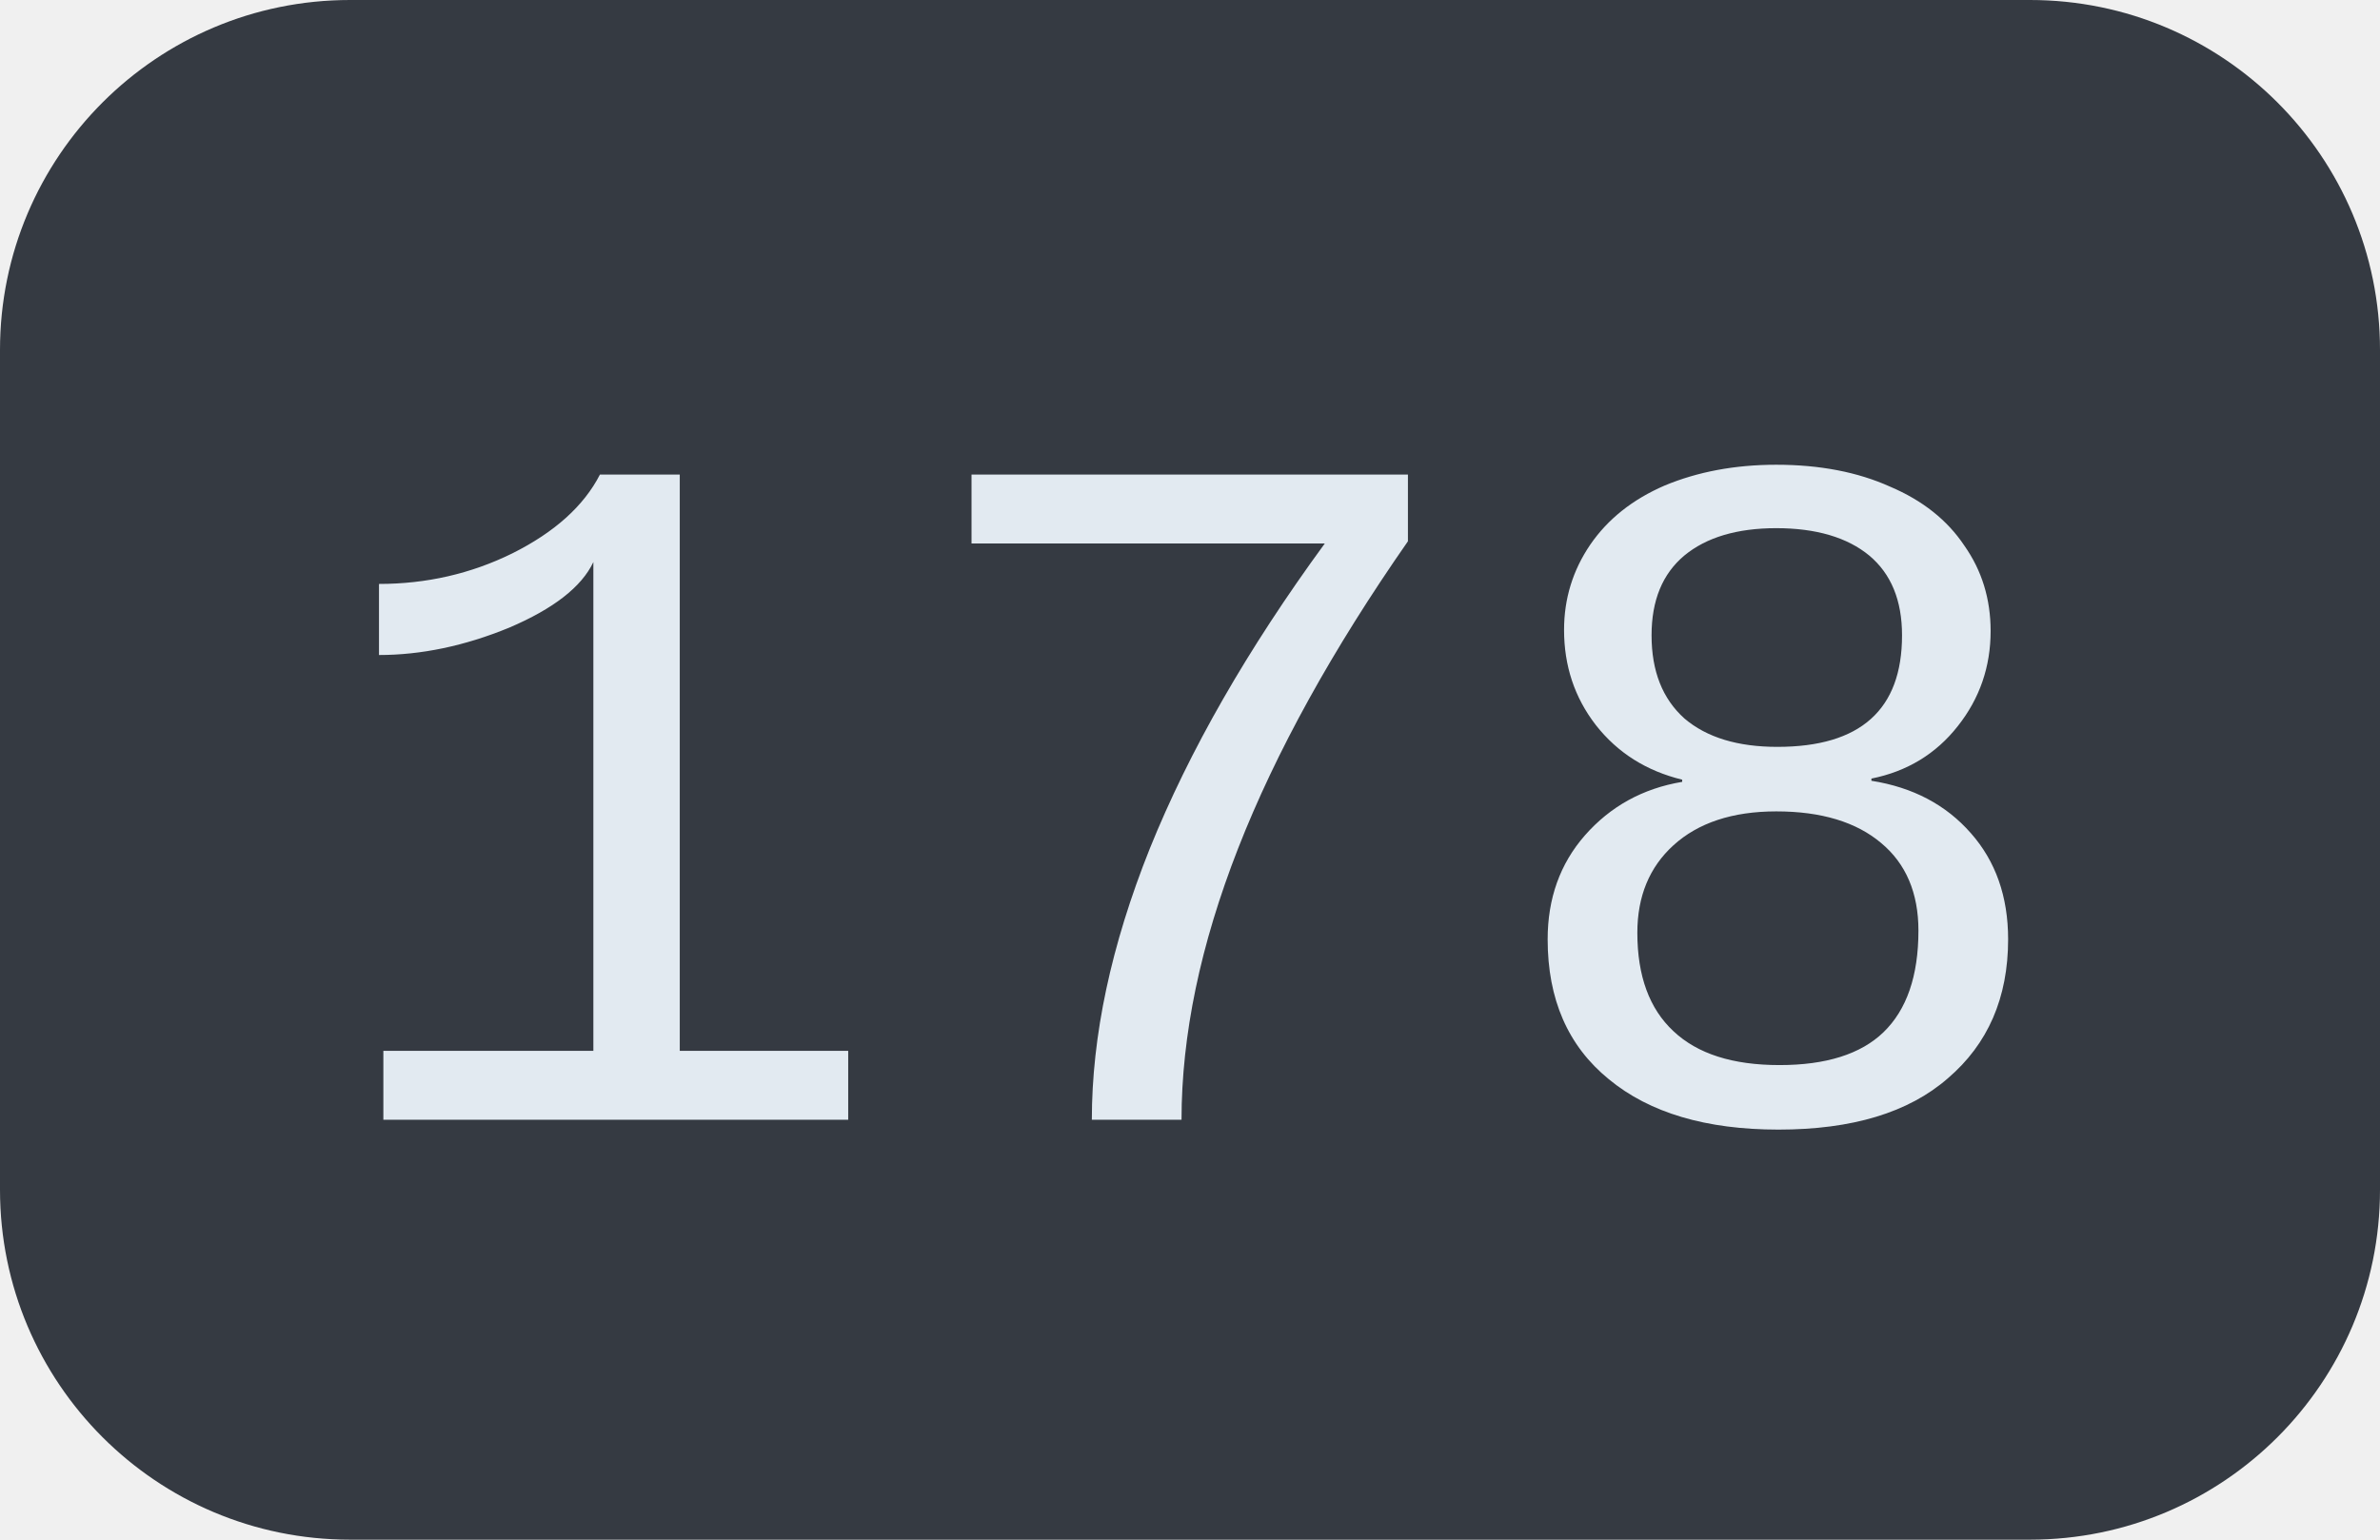
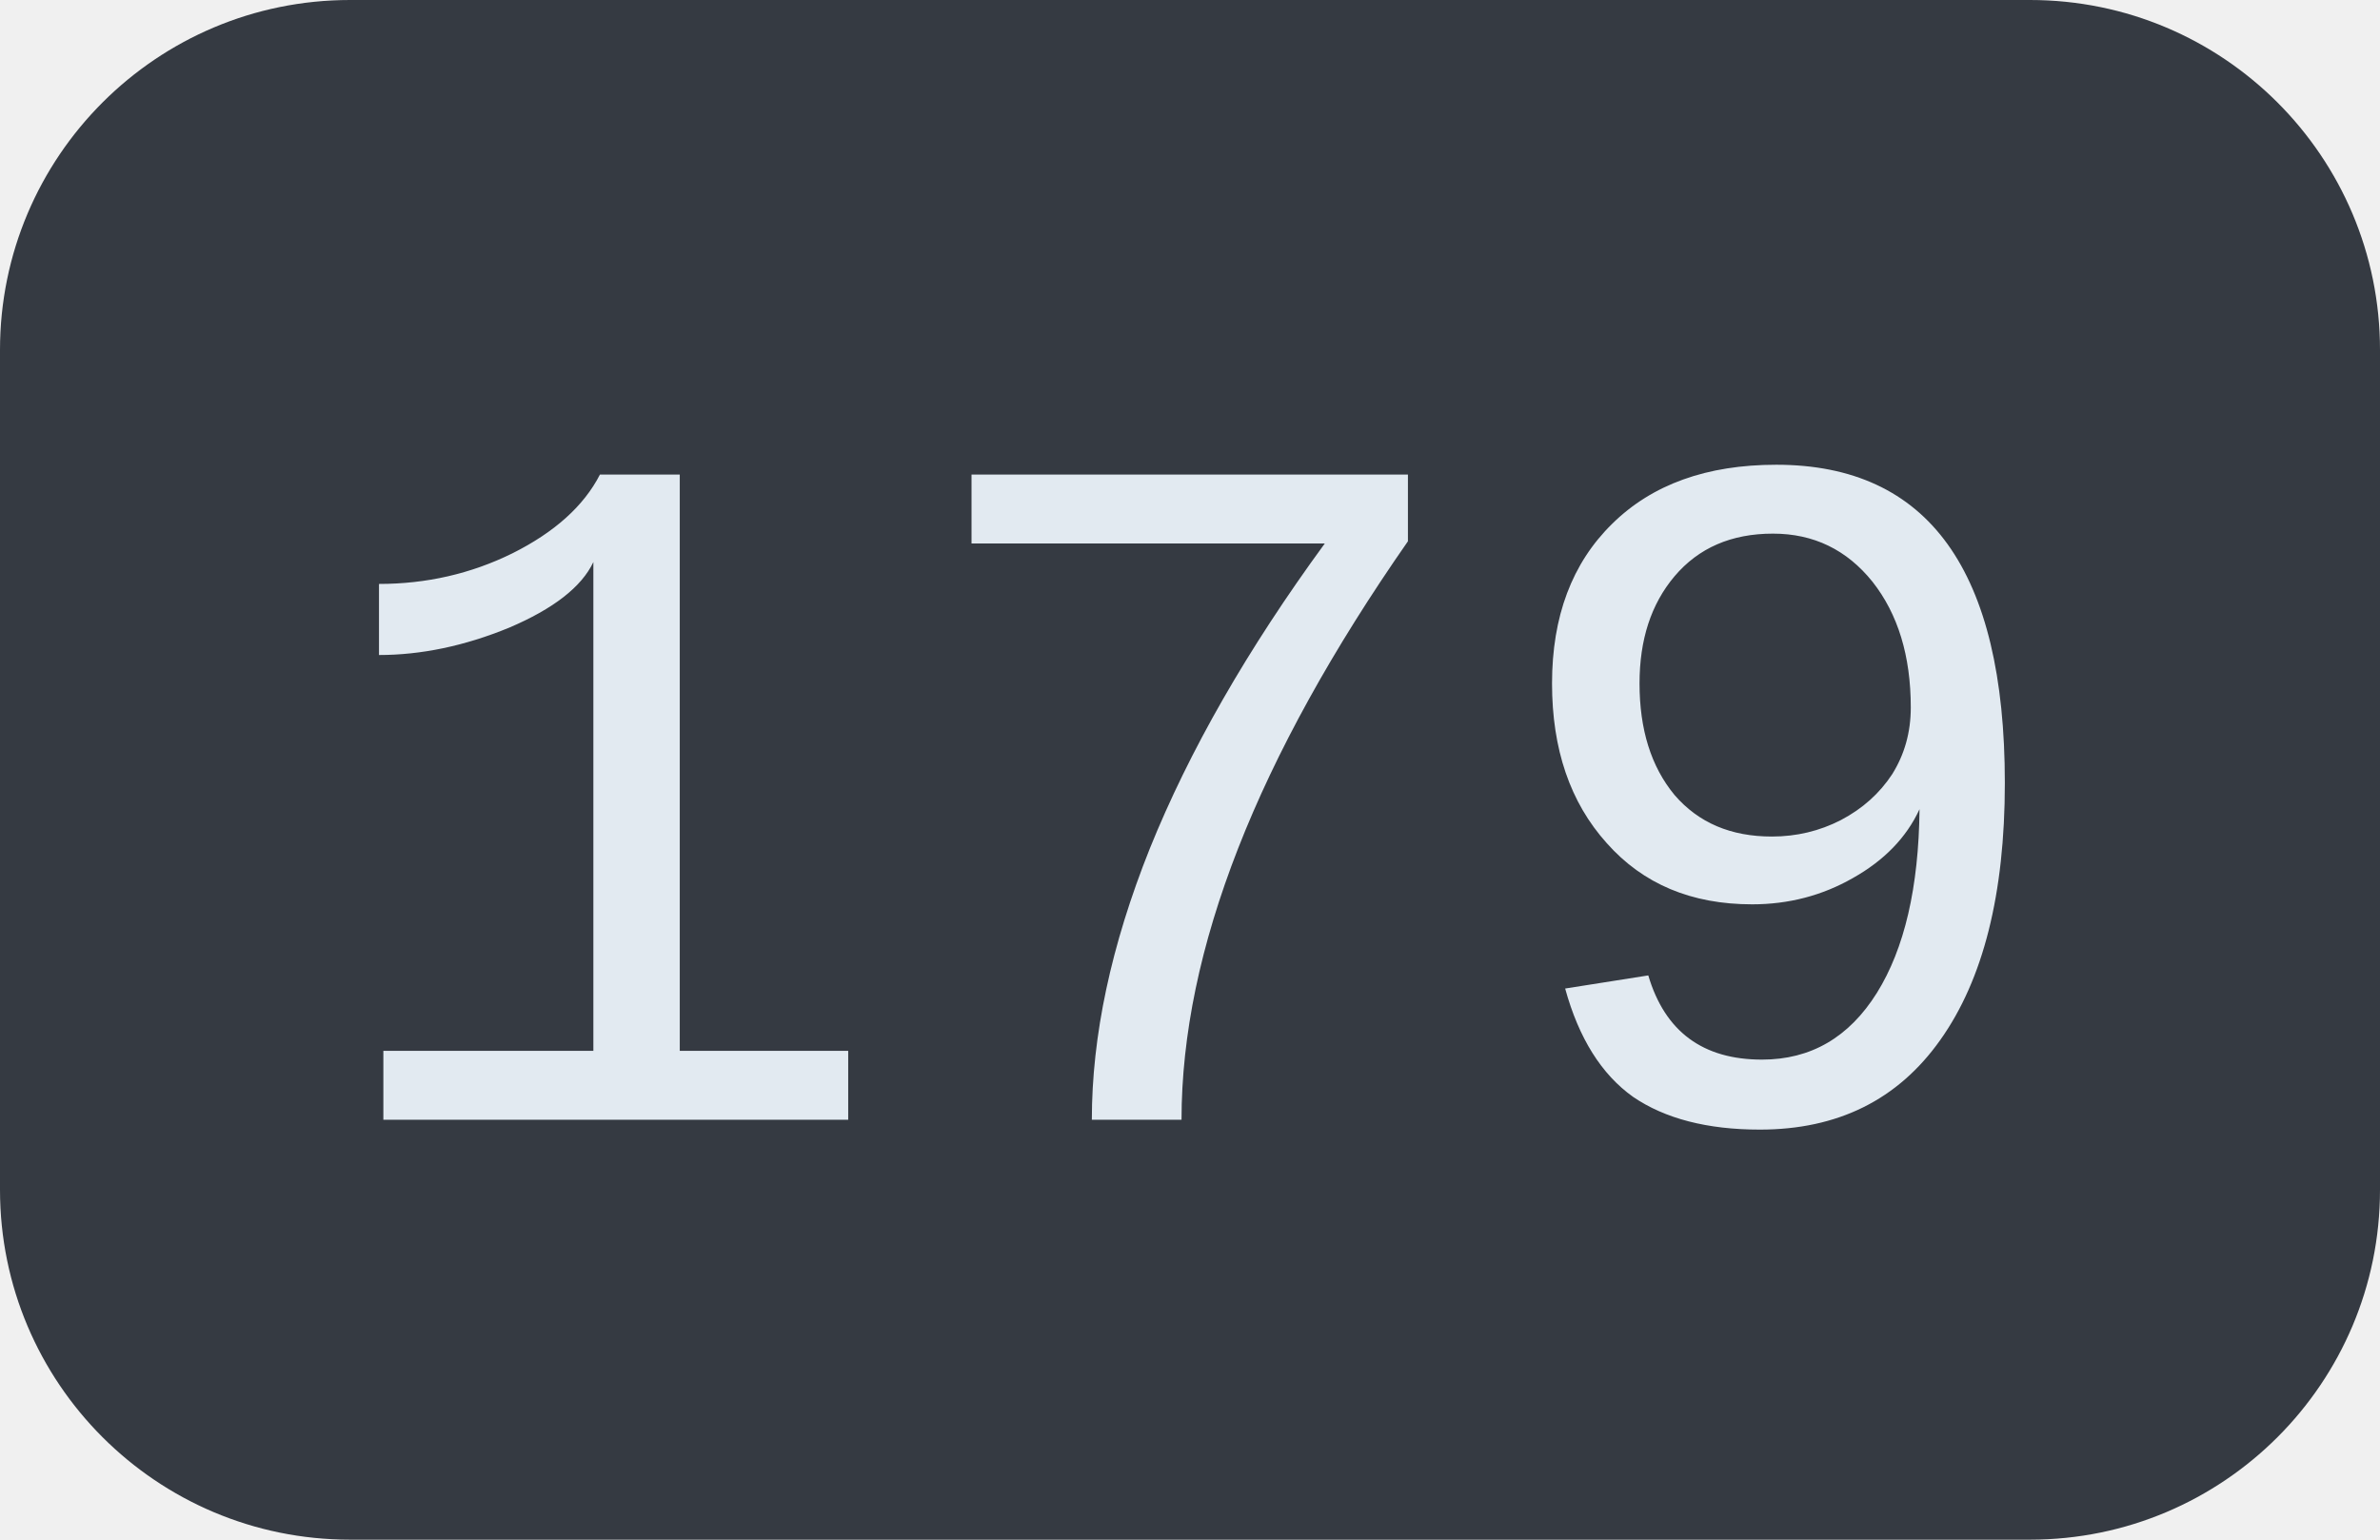
<svg xmlns="http://www.w3.org/2000/svg" width="34" height="22">
  <clipPath id="r">
    <rect width="34" height="22" rx="5" fill="#fff" />
  </clipPath>
  <g clip-path="url(#r)">
    <rect width="34" height="22" fill="#353a42" />
  </g>
  <g fill="#e2eaf1" text-anchor="middle" font-family="Liberation Mono, monospace" text-rendering="geometricPrecision" font-size="14px">
-     <text x="17.0" y="16">178</text>
+     <text x="17.0" y="16">179</text>
  </g>
</svg>
